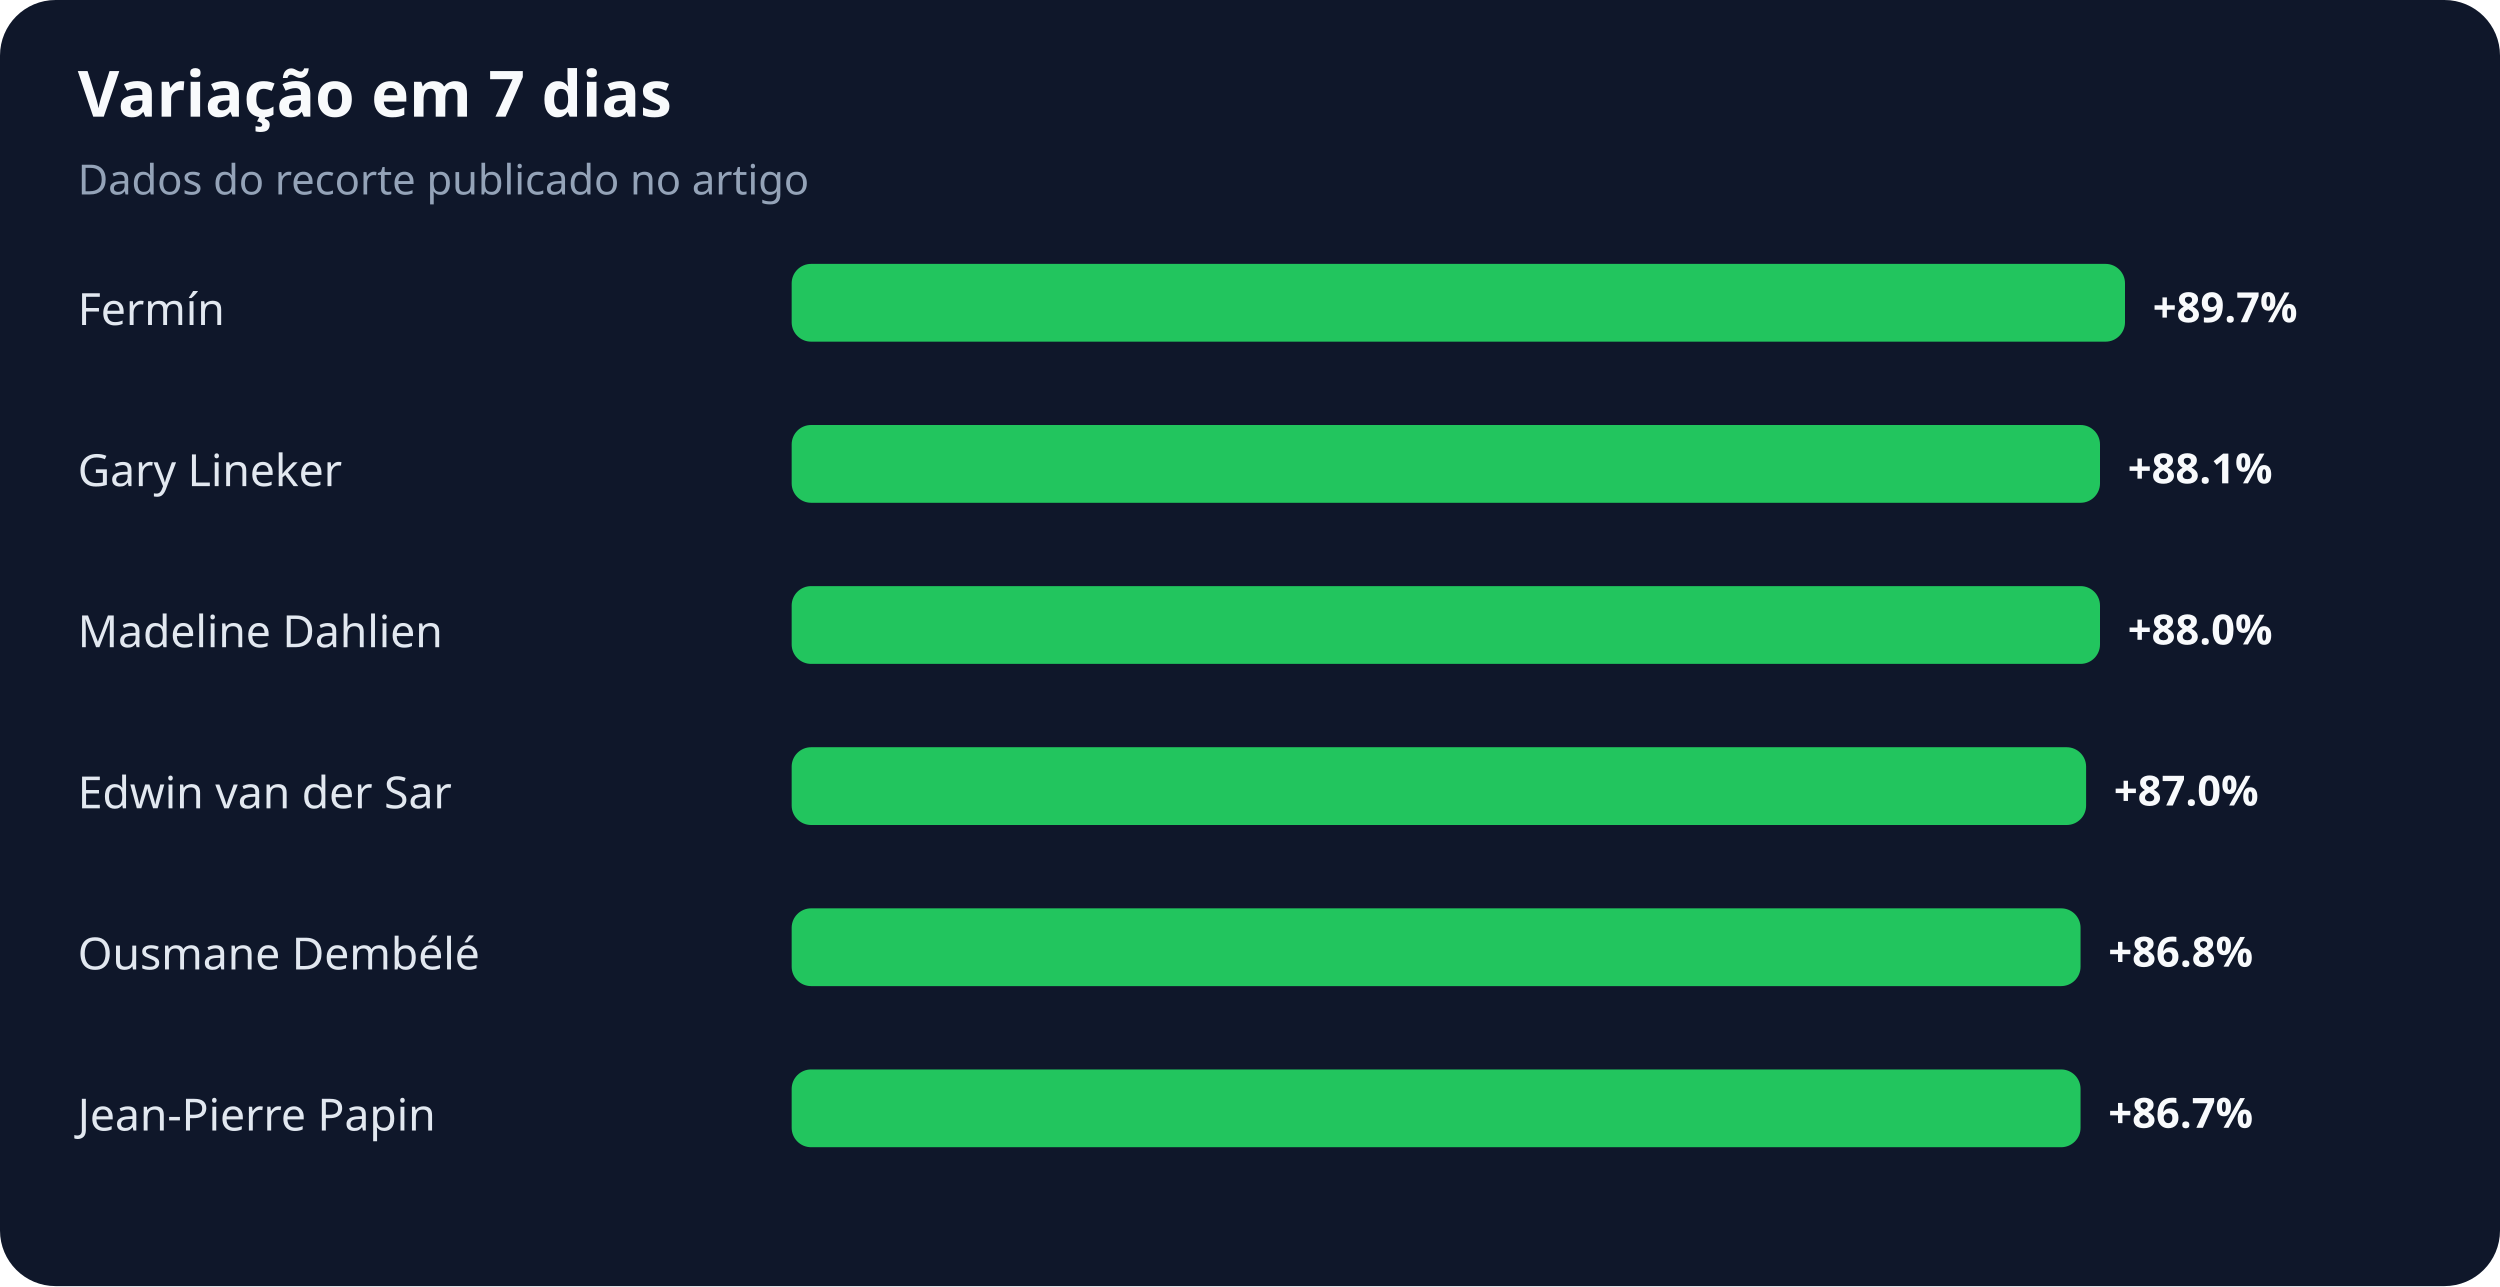
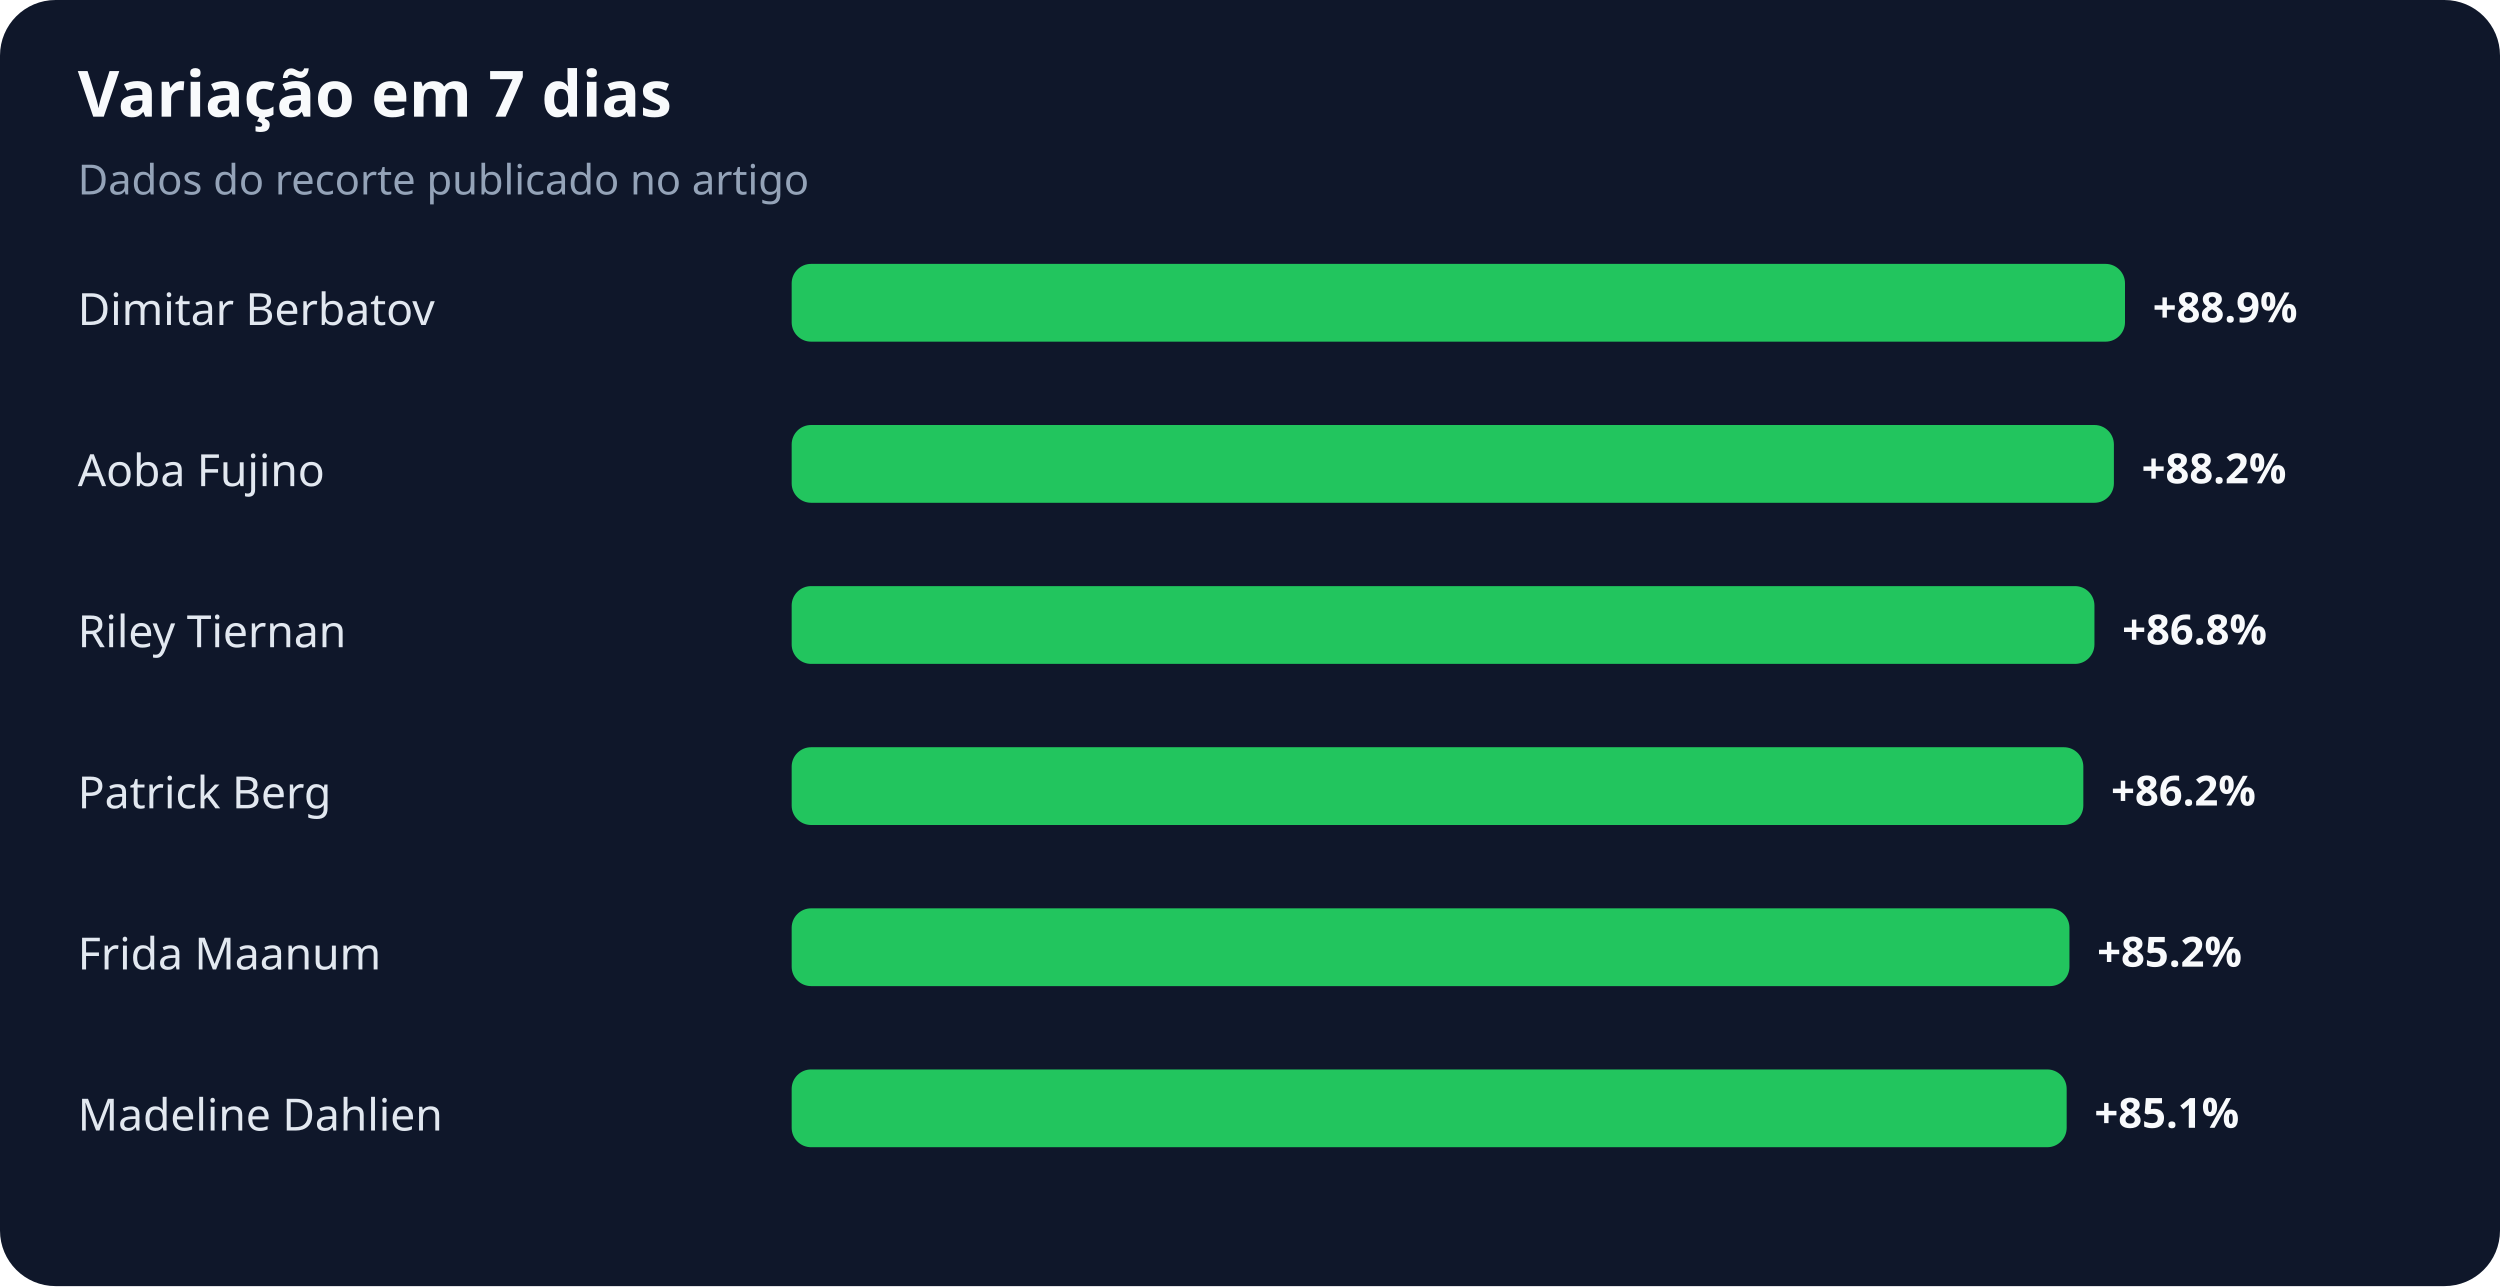
<svg xmlns="http://www.w3.org/2000/svg" width="900" height="463" viewBox="0 0 900 463" role="img" aria-labelledby="title desc">
  <rect width="100%" height="100%" rx="20" fill="#0f172a" />
  <text x="28" y="42" fill="#f8fafc" font-family="system-ui,sans-serif" font-size="23" font-weight="700">Variação em 7 dias</text>
  <text x="28" y="70" fill="#94a3b8" font-family="system-ui,sans-serif" font-size="15">Dados do recorte publicado no artigo</text>
-   <text x="28" y="117" fill="#e2e8f0" font-family="system-ui,sans-serif" font-size="16">Fermín</text>
+   <text x="28" y="117" fill="#e2e8f0" font-family="system-ui,sans-serif" font-size="16">Dimitar Berbatov</text>
  <rect x="285" y="95" width="480" height="28" rx="7" fill="#22c55e" />
-   <text x="775" y="116" fill="#f8fafc" font-family="system-ui,sans-serif" font-size="15" font-weight="700">+89.7%</text>
-   <text x="28" y="175" fill="#e2e8f0" font-family="system-ui,sans-serif" font-size="16">Gary Lineker</text>
-   <rect x="285" y="153" width="471" height="28" rx="7" fill="#22c55e" />
-   <text x="766" y="174" fill="#f8fafc" font-family="system-ui,sans-serif" font-size="15" font-weight="700">+88.1%</text>
-   <text x="28" y="233" fill="#e2e8f0" font-family="system-ui,sans-serif" font-size="16">Madeline Dahlien</text>
-   <rect x="285" y="211" width="471" height="28" rx="7" fill="#22c55e" />
-   <text x="766" y="232" fill="#f8fafc" font-family="system-ui,sans-serif" font-size="15" font-weight="700">+88.0%</text>
-   <text x="28" y="291" fill="#e2e8f0" font-family="system-ui,sans-serif" font-size="16">Edwin van der Sar</text>
-   <rect x="285" y="269" width="466" height="28" rx="7" fill="#22c55e" />
-   <text x="761" y="290" fill="#f8fafc" font-family="system-ui,sans-serif" font-size="15" font-weight="700">+87.0%</text>
-   <text x="28" y="349" fill="#e2e8f0" font-family="system-ui,sans-serif" font-size="16">Ousmane Dembélé</text>
-   <rect x="285" y="327" width="464" height="28" rx="7" fill="#22c55e" />
-   <text x="759" y="348" fill="#f8fafc" font-family="system-ui,sans-serif" font-size="15" font-weight="700">+86.8%</text>
-   <text x="28" y="407" fill="#e2e8f0" font-family="system-ui,sans-serif" font-size="16">Jean-Pierre Papin</text>
-   <rect x="285" y="385" width="464" height="28" rx="7" fill="#22c55e" />
-   <text x="759" y="406" fill="#f8fafc" font-family="system-ui,sans-serif" font-size="15" font-weight="700">+86.7%</text>
+   <text x="775" y="116" fill="#f8fafc" font-family="system-ui,sans-serif" font-size="15" font-weight="700">+88.9%</text>
+   <text x="28" y="175" fill="#e2e8f0" font-family="system-ui,sans-serif" font-size="16">Aoba Fujino</text>
+   <rect x="285" y="153" width="476" height="28" rx="7" fill="#22c55e" />
+   <text x="771" y="174" fill="#f8fafc" font-family="system-ui,sans-serif" font-size="15" font-weight="700">+88.2%</text>
+   <text x="28" y="233" fill="#e2e8f0" font-family="system-ui,sans-serif" font-size="16">Riley Tiernan</text>
+   <rect x="285" y="211" width="469" height="28" rx="7" fill="#22c55e" />
+   <text x="764" y="232" fill="#f8fafc" font-family="system-ui,sans-serif" font-size="15" font-weight="700">+86.8%</text>
+   <text x="28" y="291" fill="#e2e8f0" font-family="system-ui,sans-serif" font-size="16">Patrick Berg</text>
+   <rect x="285" y="269" width="465" height="28" rx="7" fill="#22c55e" />
+   <text x="760" y="290" fill="#f8fafc" font-family="system-ui,sans-serif" font-size="15" font-weight="700">+86.2%</text>
+   <text x="28" y="349" fill="#e2e8f0" font-family="system-ui,sans-serif" font-size="16">Frida Maanum</text>
+   <rect x="285" y="327" width="460" height="28" rx="7" fill="#22c55e" />
+   <text x="755" y="348" fill="#f8fafc" font-family="system-ui,sans-serif" font-size="15" font-weight="700">+85.2%</text>
+   <text x="28" y="407" fill="#e2e8f0" font-family="system-ui,sans-serif" font-size="16">Madeline Dahlien</text>
+   <rect x="285" y="385" width="459" height="28" rx="7" fill="#22c55e" />
+   <text x="754" y="406" fill="#f8fafc" font-family="system-ui,sans-serif" font-size="15" font-weight="700">+85.1%</text>
</svg>
